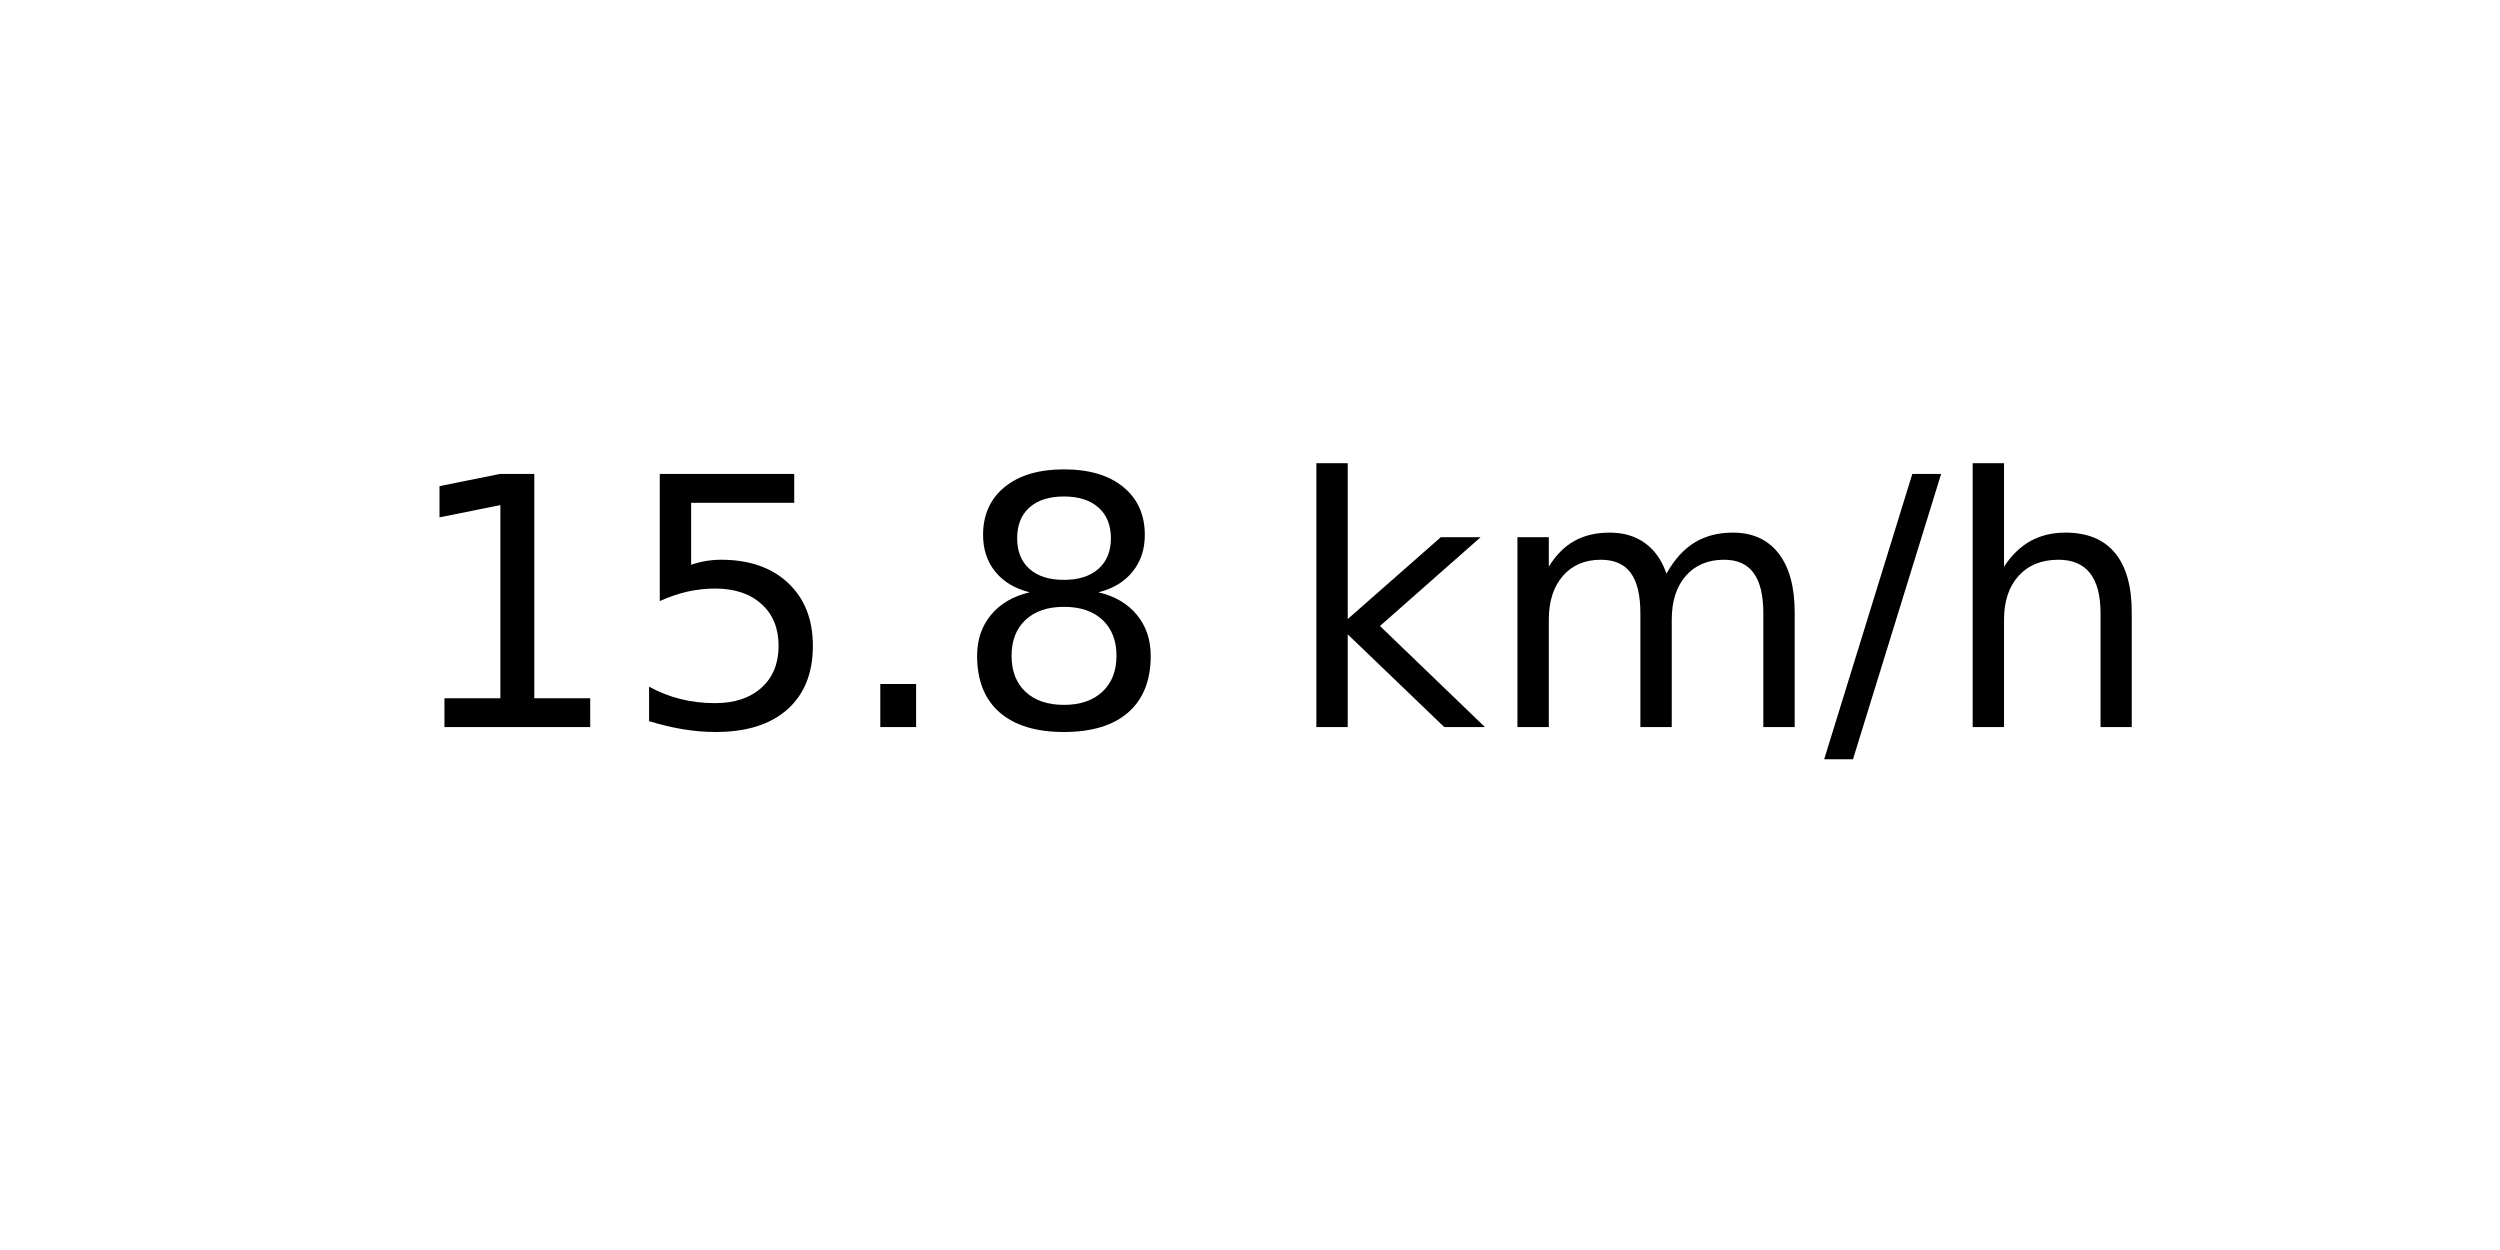
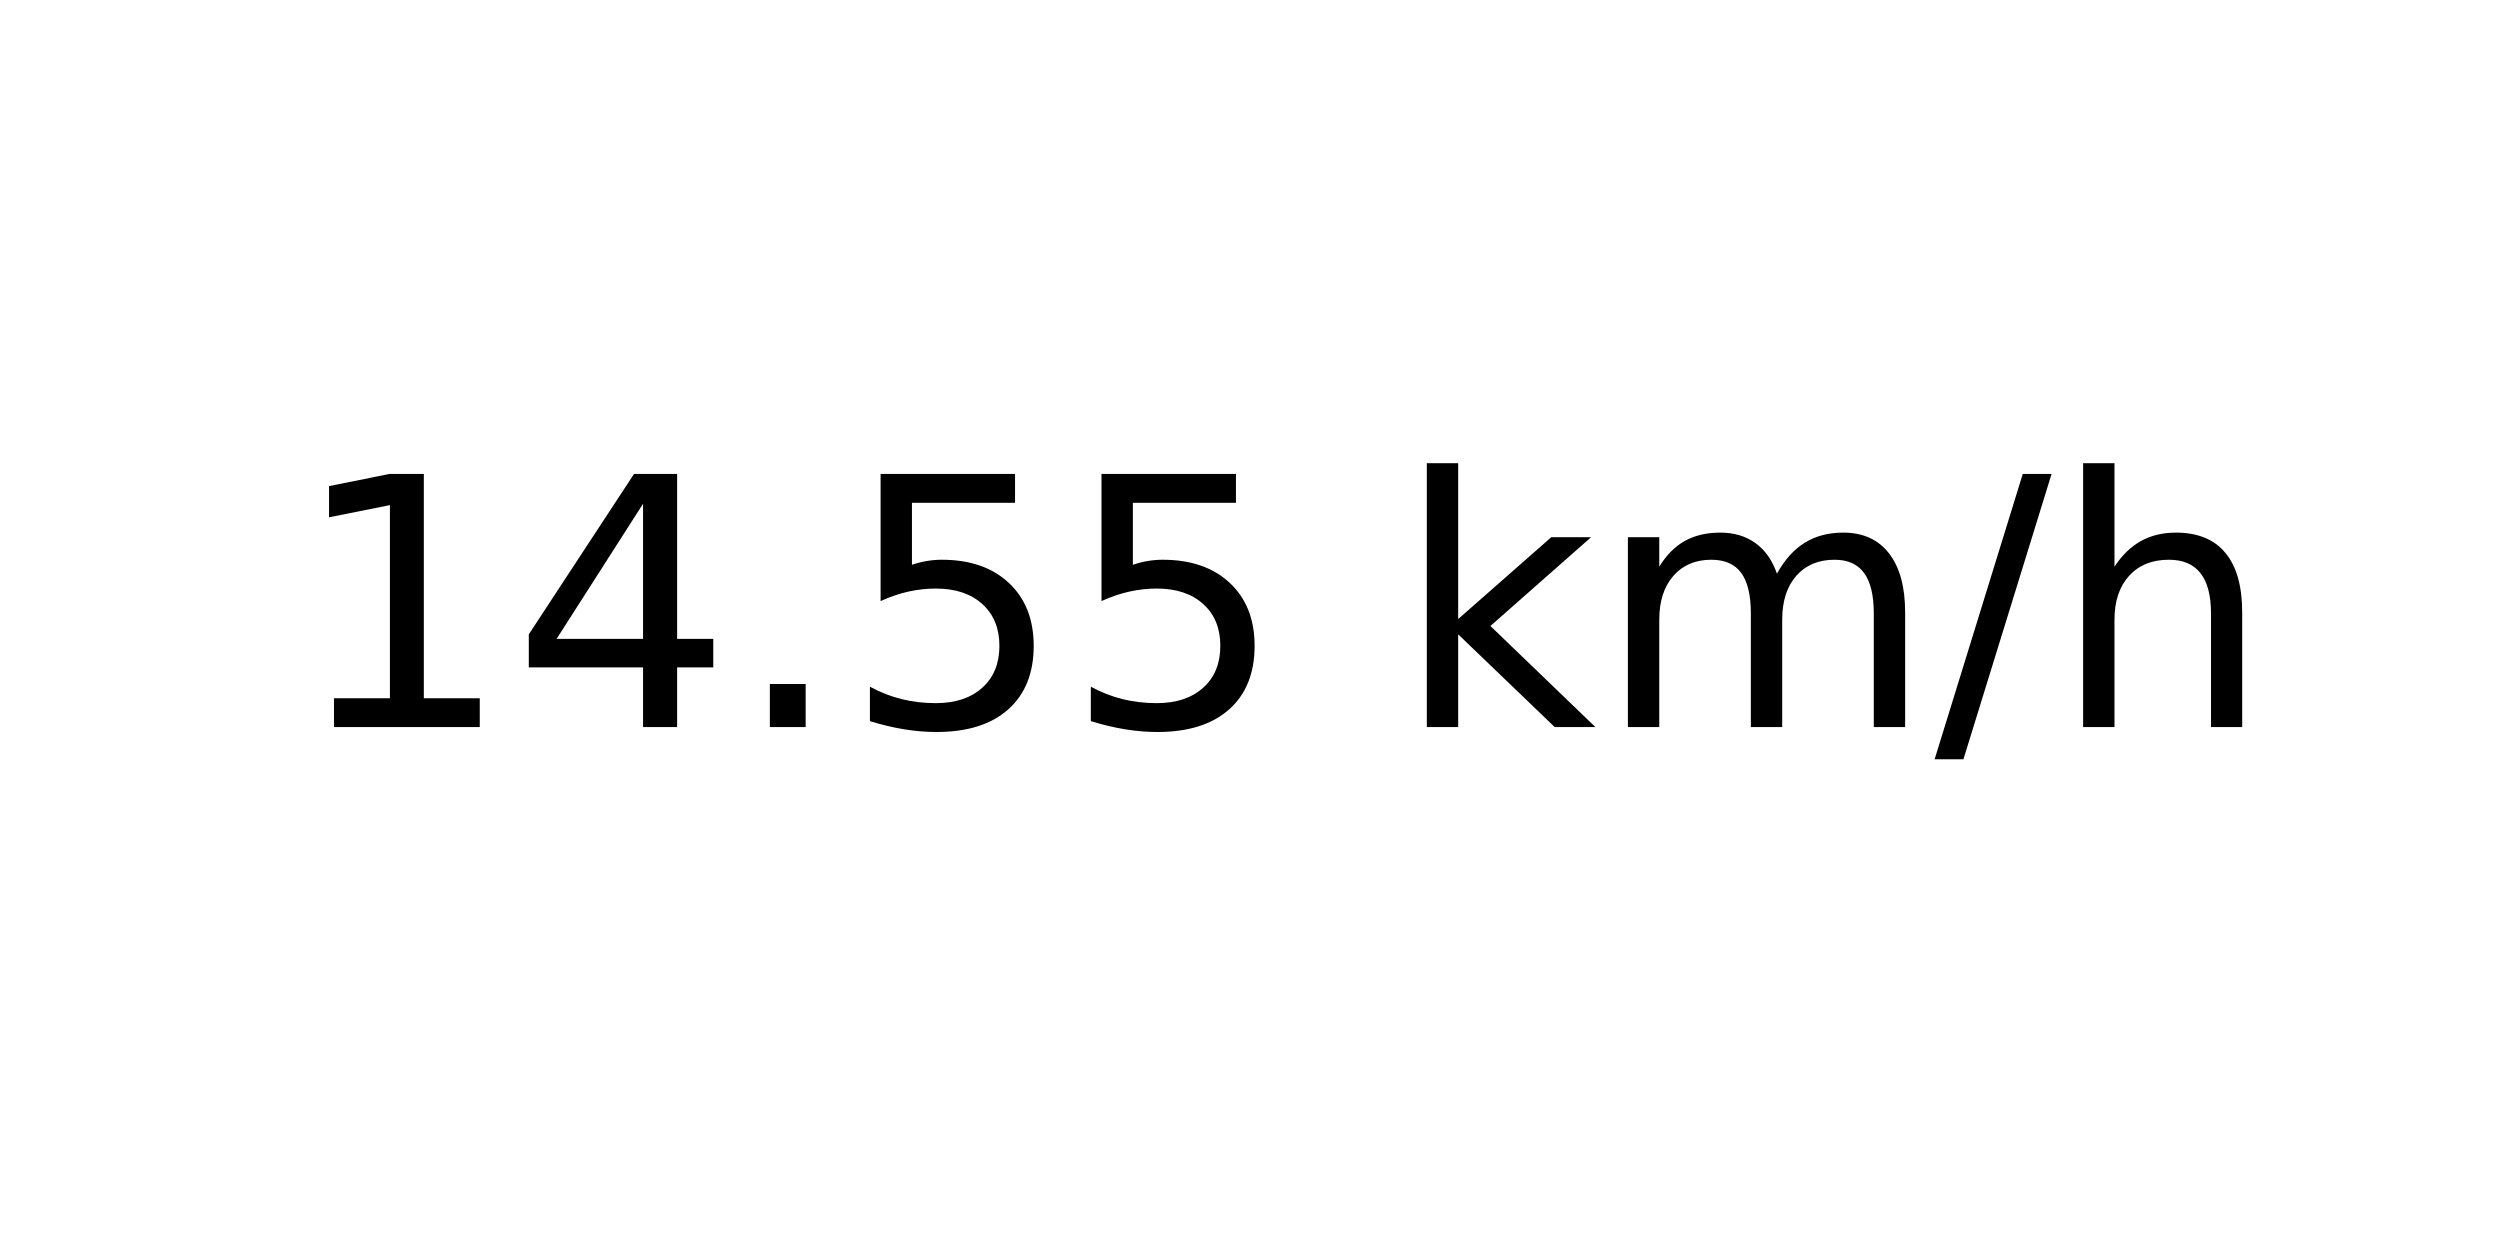
<svg xmlns="http://www.w3.org/2000/svg" xmlns:xlink="http://www.w3.org/1999/xlink" width="72pt" height="36pt" viewBox="0 0 72 36" version="1.1">
  <defs>
    <style type="text/css">*{stroke-linejoin: round; stroke-linecap: butt}</style>
  </defs>
  <g id="figure_1">
    <g id="axes_1">
      <g id="text_1">
-         <g transform="translate(11.55937 20.93937) scale(0.1 -0.1)">
+         <g transform="translate(8.378125 20.93937) scale(0.1 -0.1)">
          <defs>
            <path id="DejaVuSans-31" d="M 794 531  L 1825 531  L 1825 4091  L 703 3866  L 703 4441  L 1819 4666  L 2450 4666  L 2450 531  L 3481 531  L 3481 0  L 794 0  L 794 531  z " transform="scale(0.015625)" />
+             <path id="DejaVuSans-34" d="M 2419 4116  L 825 1625  L 2419 1625  L 2419 4116  z M 2253 4666  L 3047 4666  L 3047 1625  L 3713 1625  L 3713 1100  L 3047 1100  L 3047 0  L 2419 0  L 2419 1100  L 313 1100  L 313 1709  L 2253 4666  z " transform="scale(0.015625)" />
+             <path id="DejaVuSans-2e" d="M 684 794  L 1344 794  L 1344 0  L 684 0  L 684 794  z " transform="scale(0.015625)" />
            <path id="DejaVuSans-35" d="M 691 4666  L 3169 4666  L 3169 4134  L 1269 4134  L 1269 2991  Q 1406 3038 1543 3061  Q 1681 3084 1819 3084  Q 2600 3084 3056 2656  Q 3513 2228 3513 1497  Q 3513 744 3044 326  Q 2575 -91 1722 -91  Q 1428 -91 1123 -41  Q 819 9 494 109  L 494 744  Q 775 591 1075 516  Q 1375 441 1709 441  Q 2250 441 2565 725  Q 2881 1009 2881 1497  Q 2881 1984 2565 2268  Q 2250 2553 1709 2553  Q 1456 2553 1204 2497  Q 953 2441 691 2322  L 691 4666  z " transform="scale(0.015625)" />
-             <path id="DejaVuSans-2e" d="M 684 794  L 1344 794  L 1344 0  L 684 0  L 684 794  z " transform="scale(0.015625)" />
-             <path id="DejaVuSans-38" d="M 2034 2216  Q 1584 2216 1326 1975  Q 1069 1734 1069 1313  Q 1069 891 1326 650  Q 1584 409 2034 409  Q 2484 409 2743 651  Q 3003 894 3003 1313  Q 3003 1734 2745 1975  Q 2488 2216 2034 2216  z M 1403 2484  Q 997 2584 770 2862  Q 544 3141 544 3541  Q 544 4100 942 4425  Q 1341 4750 2034 4750  Q 2731 4750 3128 4425  Q 3525 4100 3525 3541  Q 3525 3141 3298 2862  Q 3072 2584 2669 2484  Q 3125 2378 3379 2068  Q 3634 1759 3634 1313  Q 3634 634 3220 271  Q 2806 -91 2034 -91  Q 1263 -91 848 271  Q 434 634 434 1313  Q 434 1759 690 2068  Q 947 2378 1403 2484  z M 1172 3481  Q 1172 3119 1398 2916  Q 1625 2713 2034 2713  Q 2441 2713 2670 2916  Q 2900 3119 2900 3481  Q 2900 3844 2670 4047  Q 2441 4250 2034 4250  Q 1625 4250 1398 4047  Q 1172 3844 1172 3481  z " transform="scale(0.015625)" />
            <path id="DejaVuSans-20" transform="scale(0.015625)" />
            <path id="DejaVuSans-6b" d="M 581 4863  L 1159 4863  L 1159 1991  L 2875 3500  L 3609 3500  L 1753 1863  L 3688 0  L 2938 0  L 1159 1709  L 1159 0  L 581 0  L 581 4863  z " transform="scale(0.015625)" />
            <path id="DejaVuSans-6d" d="M 3328 2828  Q 3544 3216 3844 3400  Q 4144 3584 4550 3584  Q 5097 3584 5394 3201  Q 5691 2819 5691 2113  L 5691 0  L 5113 0  L 5113 2094  Q 5113 2597 4934 2840  Q 4756 3084 4391 3084  Q 3944 3084 3684 2787  Q 3425 2491 3425 1978  L 3425 0  L 2847 0  L 2847 2094  Q 2847 2600 2669 2842  Q 2491 3084 2119 3084  Q 1678 3084 1418 2786  Q 1159 2488 1159 1978  L 1159 0  L 581 0  L 581 3500  L 1159 3500  L 1159 2956  Q 1356 3278 1631 3431  Q 1906 3584 2284 3584  Q 2666 3584 2933 3390  Q 3200 3197 3328 2828  z " transform="scale(0.015625)" />
            <path id="DejaVuSans-2f" d="M 1625 4666  L 2156 4666  L 531 -594  L 0 -594  L 1625 4666  z " transform="scale(0.015625)" />
            <path id="DejaVuSans-68" d="M 3513 2113  L 3513 0  L 2938 0  L 2938 2094  Q 2938 2591 2744 2837  Q 2550 3084 2163 3084  Q 1697 3084 1428 2787  Q 1159 2491 1159 1978  L 1159 0  L 581 0  L 581 4863  L 1159 4863  L 1159 2956  Q 1366 3272 1645 3428  Q 1925 3584 2291 3584  Q 2894 3584 3203 3211  Q 3513 2838 3513 2113  z " transform="scale(0.015625)" />
          </defs>
          <use xlink:href="#DejaVuSans-31" />
-           <use xlink:href="#DejaVuSans-35" x="63.623" />
+           <use xlink:href="#DejaVuSans-34" x="63.623" />
          <use xlink:href="#DejaVuSans-2e" x="127.246" />
-           <use xlink:href="#DejaVuSans-38" x="159.033" />
-           <use xlink:href="#DejaVuSans-20" x="222.656" />
-           <use xlink:href="#DejaVuSans-6b" x="254.443" />
-           <use xlink:href="#DejaVuSans-6d" x="312.354" />
-           <use xlink:href="#DejaVuSans-2f" x="409.766" />
-           <use xlink:href="#DejaVuSans-68" x="443.457" />
+           <use xlink:href="#DejaVuSans-35" x="159.033" />
+           <use xlink:href="#DejaVuSans-35" x="222.656" />
+           <use xlink:href="#DejaVuSans-20" x="286.279" />
+           <use xlink:href="#DejaVuSans-6b" x="318.066" />
+           <use xlink:href="#DejaVuSans-6d" x="375.977" />
+           <use xlink:href="#DejaVuSans-2f" x="473.389" />
+           <use xlink:href="#DejaVuSans-68" x="507.08" />
        </g>
      </g>
    </g>
  </g>
</svg>
